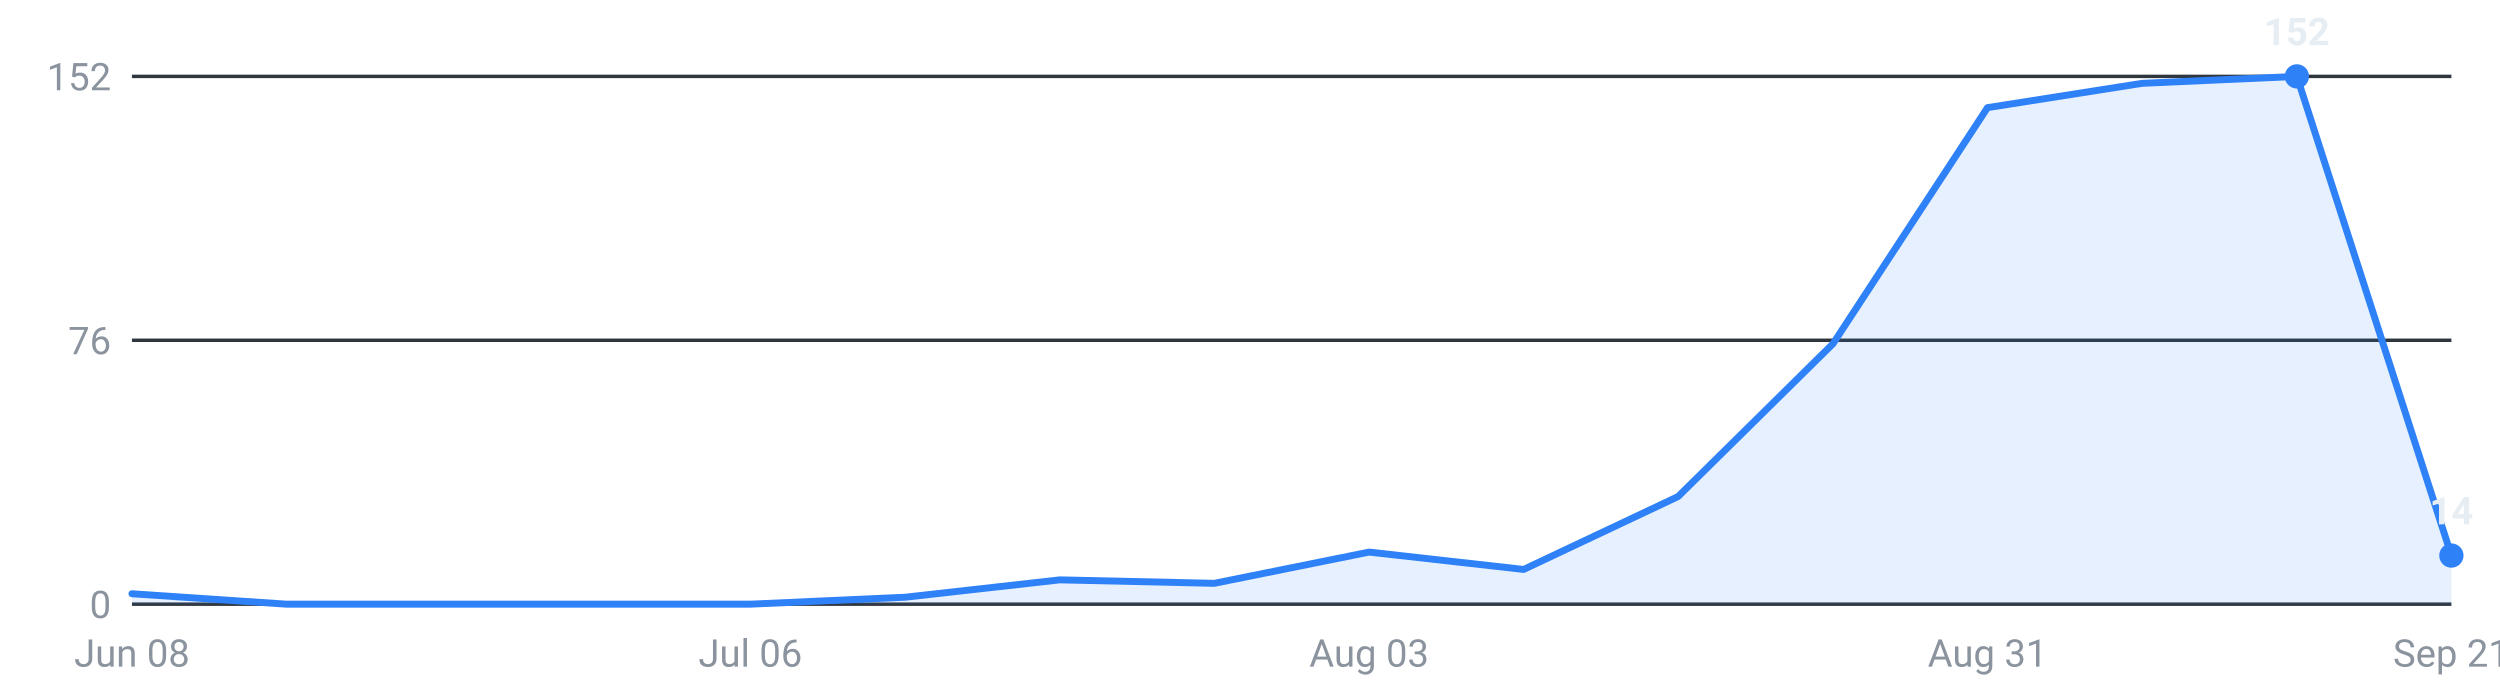
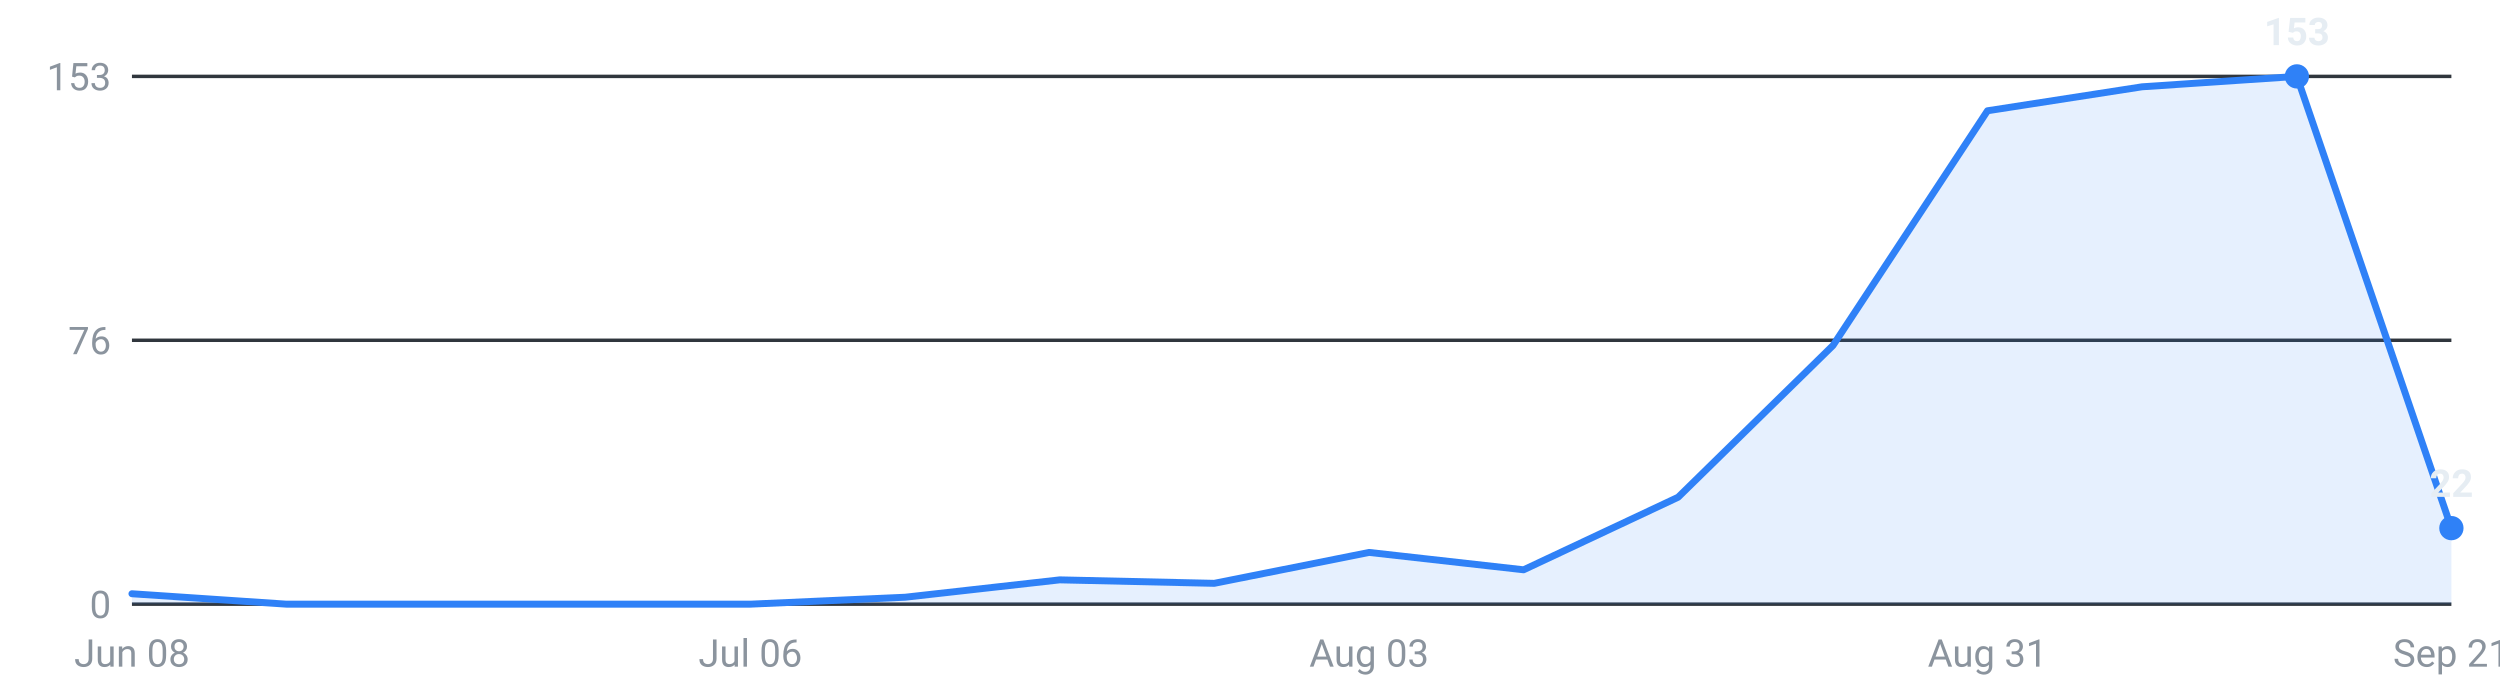
<svg xmlns="http://www.w3.org/2000/svg" viewBox="0 0 720 200" width="720" height="200" role="img" aria-label="Internships posted per week, last 16 weeks">
  <g font-family="-apple-system,Segoe UI,Roboto,sans-serif" font-size="11">
    <line x1="38" y1="174.0" x2="706" y2="174.0" stroke="#30363d" stroke-width="1" />
    <text x="32" y="178.0" text-anchor="end" fill="#8b949e">0</text>
    <line x1="38" y1="98.0" x2="706" y2="98.0" stroke="#30363d" stroke-width="1" />
    <text x="32" y="102.0" text-anchor="end" fill="#8b949e">76</text>
    <line x1="38" y1="22.0" x2="706" y2="22.0" stroke="#30363d" stroke-width="1" />
-     <text x="32" y="26.0" text-anchor="end" fill="#8b949e">152</text>
-     <path d="M38.0,174 L38.0,171.0 L82.5,174.0 L127.1,174.0 L171.6,174.0 L216.1,174.0 L260.7,172.0 L305.2,167.0 L349.7,168.0 L394.3,159.0 L438.8,164.0 L483.3,143.0 L527.9,99.0 L572.4,31.0 L616.9,24.0 L661.5,22.0 L706.0,160.0 L706.0,174 Z" fill="#2f81f7" fill-opacity="0.12" />
-     <polyline points="38.0,171.0 82.5,174.0 127.1,174.0 171.6,174.0 216.1,174.0 260.7,172.0 305.2,167.0 349.7,168.0 394.3,159.0 438.8,164.0 483.3,143.0 527.9,99.0 572.4,31.0 616.9,24.0 661.5,22.0 706.0,160.0" fill="none" stroke="#2f81f7" stroke-width="2" stroke-linejoin="round" stroke-linecap="round" />
+     <text x="32" y="26.0" text-anchor="end" fill="#8b949e">153</text>
+     <path d="M38.0,174 L38.0,171.0 L82.5,174.0 L127.1,174.0 L171.6,174.0 L216.1,174.0 L260.7,172.0 L305.2,167.0 L349.7,168.0 L394.3,159.1 L438.8,164.1 L483.3,143.2 L527.9,99.5 L572.4,31.9 L616.9,25.0 L661.5,22.0 L706.0,152.1 L706.0,174 Z" fill="#2f81f7" fill-opacity="0.12" />
+     <polyline points="38.0,171.0 82.5,174.0 127.1,174.0 171.6,174.0 216.1,174.0 260.7,172.0 305.2,167.0 349.7,168.0 394.3,159.1 438.8,164.1 483.3,143.2 527.9,99.5 572.4,31.9 616.9,25.0 661.5,22.0 706.0,152.1" fill="none" stroke="#2f81f7" stroke-width="2" stroke-linejoin="round" stroke-linecap="round" />
    <circle cx="661.5" cy="22.0" r="3.5" fill="#2f81f7" />
-     <text x="661.5" y="13.0" text-anchor="middle" fill="#e6edf3" font-weight="600">152</text>
-     <circle cx="706.0" cy="160.0" r="3.5" fill="#2f81f7" />
-     <text x="706.0" y="151.0" text-anchor="middle" fill="#e6edf3" font-weight="600">14</text>
+     <text x="661.5" y="13.0" text-anchor="middle" fill="#e6edf3" font-weight="600">153</text>
+     <circle cx="706.0" cy="152.1" r="3.5" fill="#2f81f7" />
+     <text x="706.0" y="143.1" text-anchor="middle" fill="#e6edf3" font-weight="600">22</text>
    <text x="38.0" y="192" text-anchor="middle" fill="#8b949e">Jun 08</text>
    <text x="216.1" y="192" text-anchor="middle" fill="#8b949e">Jul 06</text>
    <text x="394.3" y="192" text-anchor="middle" fill="#8b949e">Aug 03</text>
    <text x="572.4" y="192" text-anchor="middle" fill="#8b949e">Aug 31</text>
    <text x="706.0" y="192" text-anchor="middle" fill="#8b949e">Sep 21</text>
  </g>
</svg>
